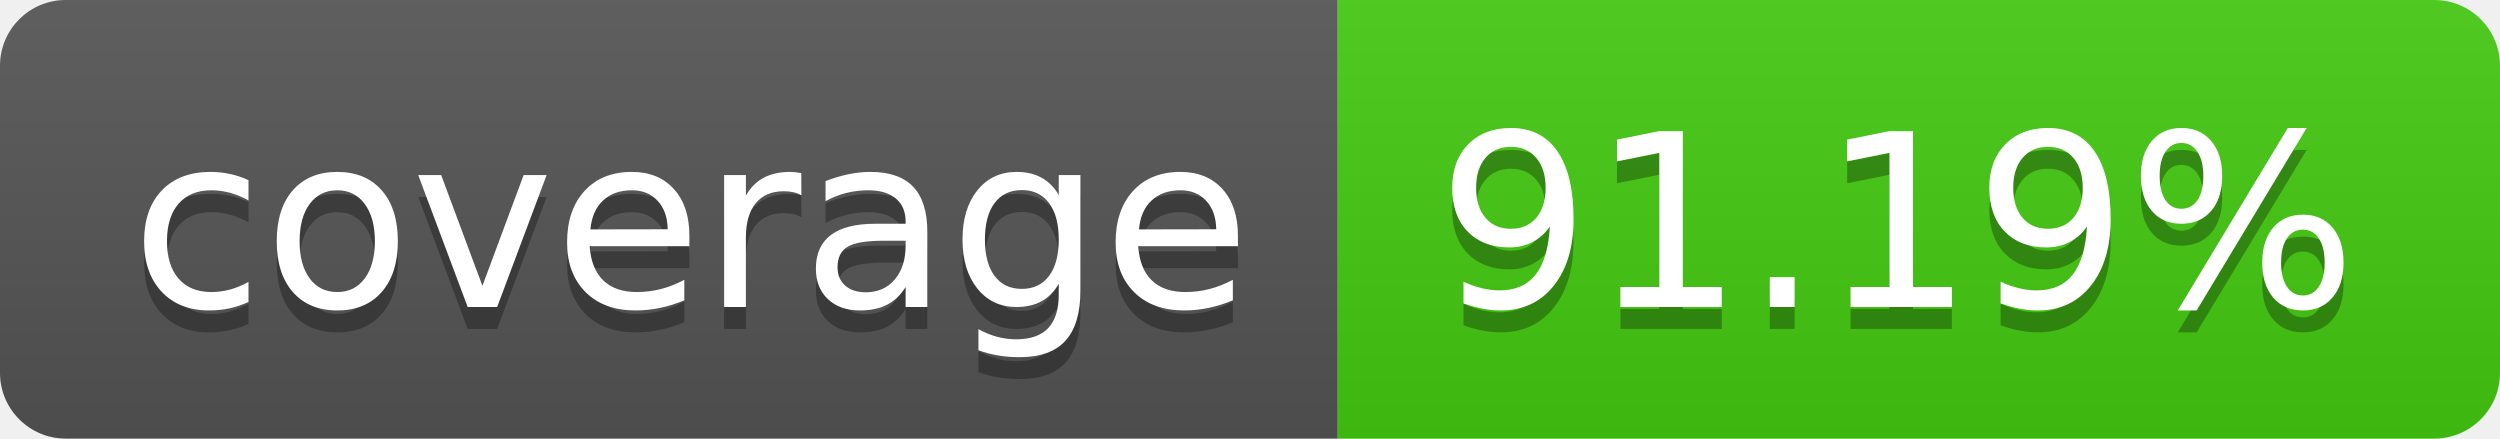
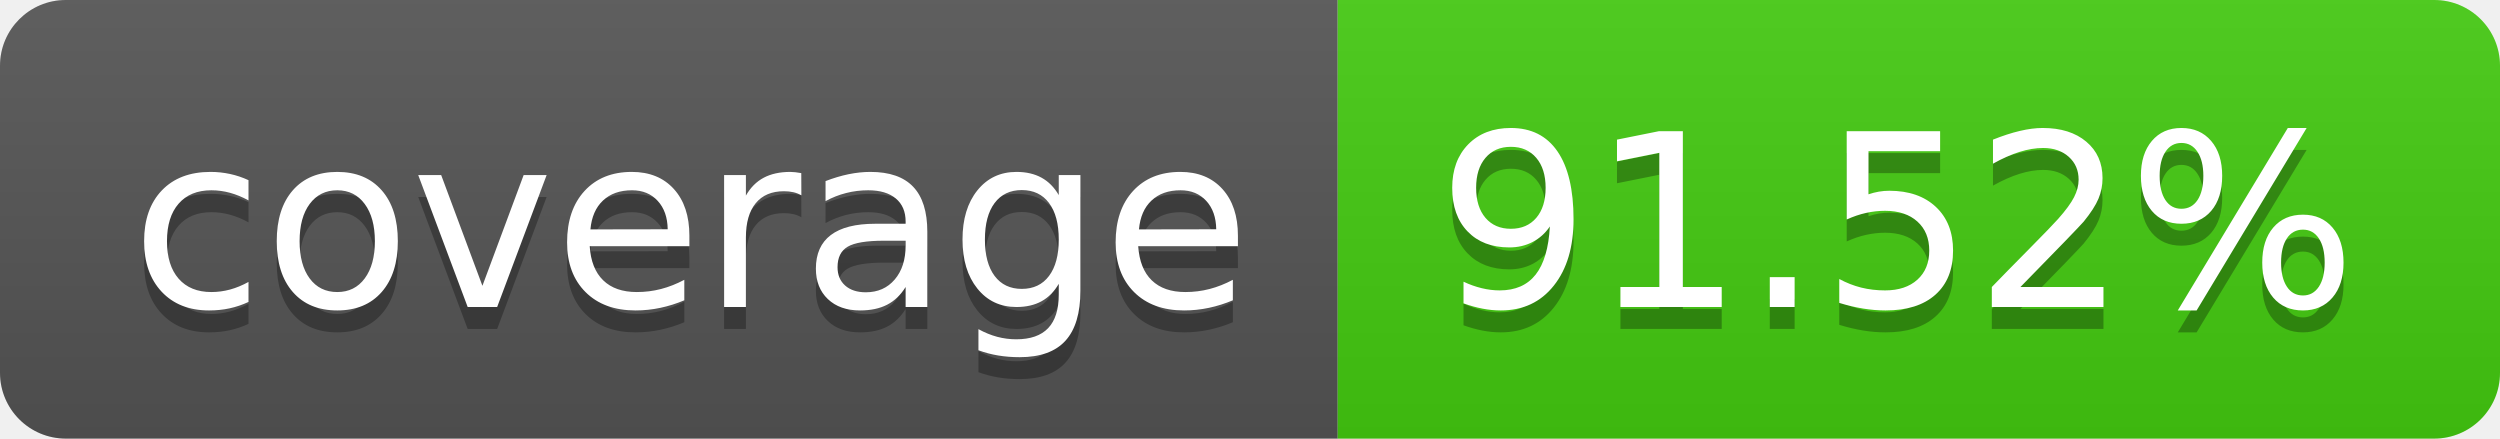
- <svg xmlns="http://www.w3.org/2000/svg" width="114" height="20" role="img" aria-label="coverage: 91.19%">
+ <svg xmlns="http://www.w3.org/2000/svg" width="114" height="20" role="img" aria-label="coverage: 91.52%">
  <linearGradient id="s" x2="0" y2="100%">
    <stop offset="0" stop-color="#bbb" stop-opacity=".1" />
    <stop offset="1" stop-opacity=".1" />
  </linearGradient>
  <clipPath id="r">
    <rect width="114" height="20" rx="3" fill="#fff" />
  </clipPath>
  <g clip-path="url(#r)">
    <rect width="61" height="20" fill="#555" />
    <rect x="61" width="53" height="20" fill="#4c1" />
    <rect width="114" height="20" fill="url(#s)" />
  </g>
  <g fill="#fff" text-anchor="middle" font-family="Verdana,Geneva,DejaVu Sans,sans-serif" text-rendering="geometricPrecision" font-size="110">
    <text aria-hidden="true" x="315" y="150" fill="#010101" fill-opacity=".3" transform="scale(.1)" textLength="510">coverage</text>
    <text x="315" y="140" transform="scale(.1)" fill="#fff" textLength="510">coverage</text>
-     <text aria-hidden="true" x="865" y="150" fill="#010101" fill-opacity=".3" transform="scale(.1)" textLength="430">91.19%</text>
-     <text x="865" y="140" transform="scale(.1)" fill="#fff" textLength="430">91.19%</text>
+     <text aria-hidden="true" x="865" y="150" fill="#010101" fill-opacity=".3" transform="scale(.1)" textLength="430">91.52%</text>
+     <text x="865" y="140" transform="scale(.1)" fill="#fff" textLength="430">91.52%</text>
  </g>
</svg>
